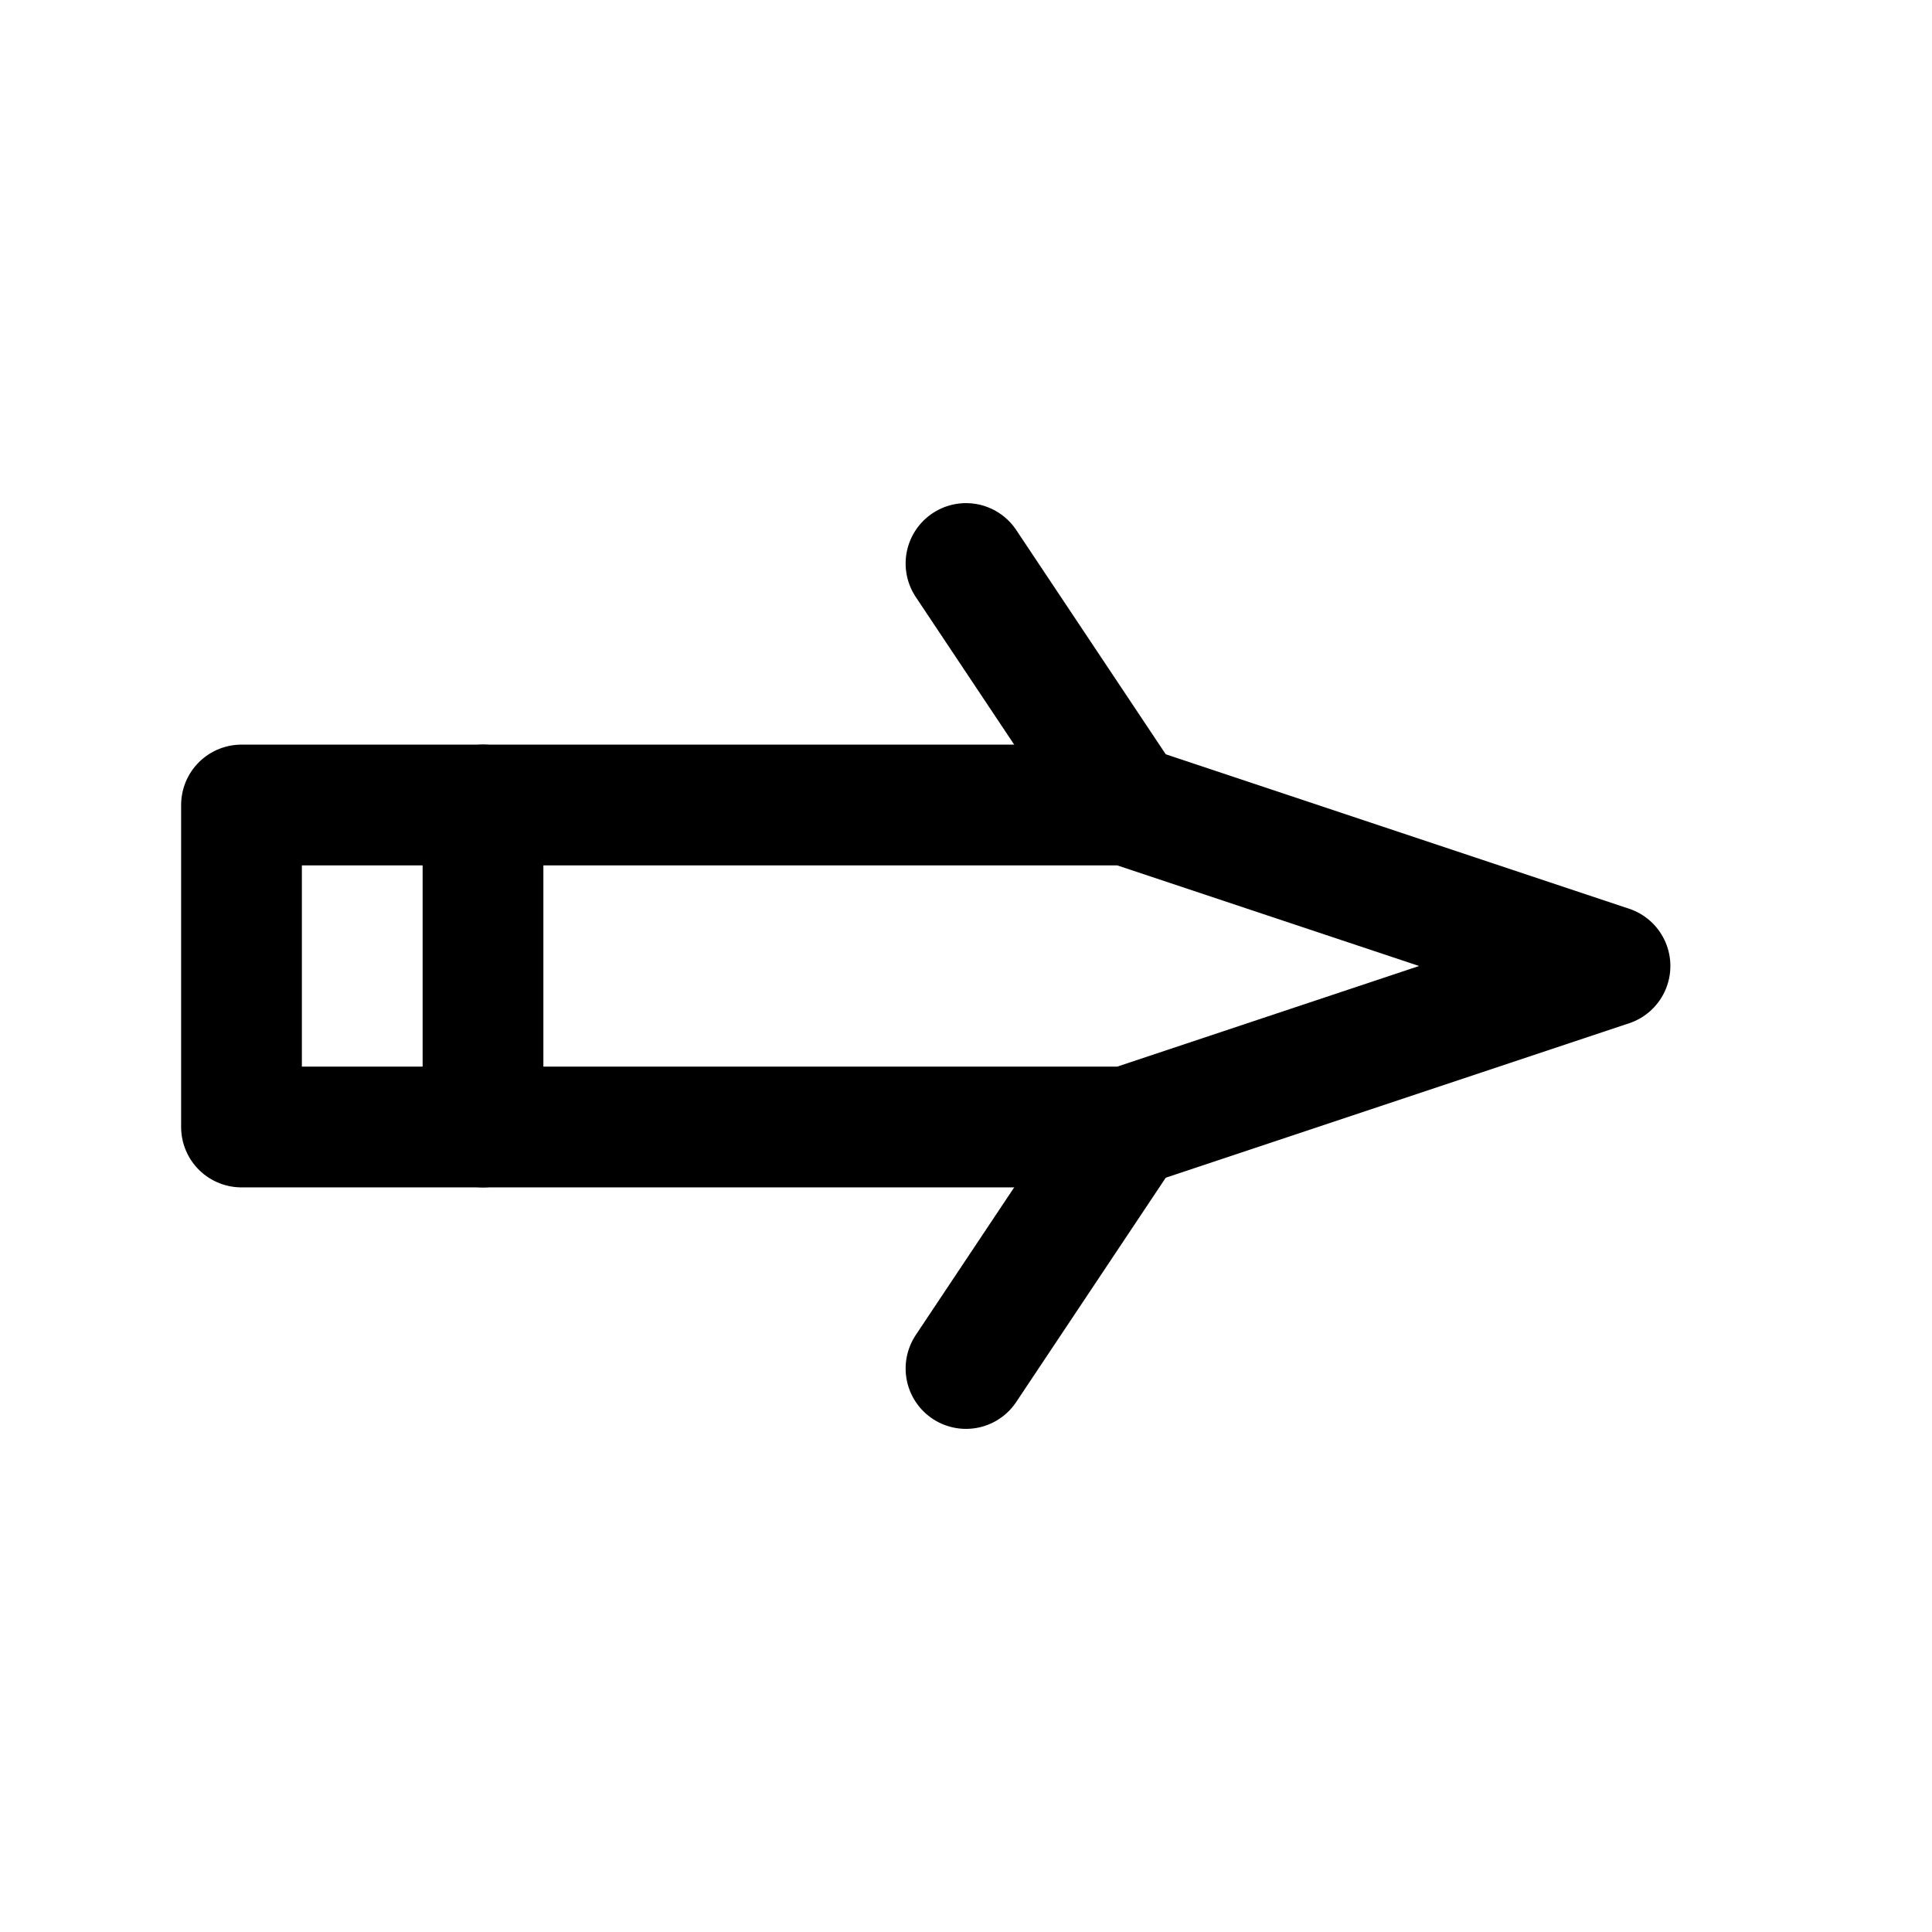
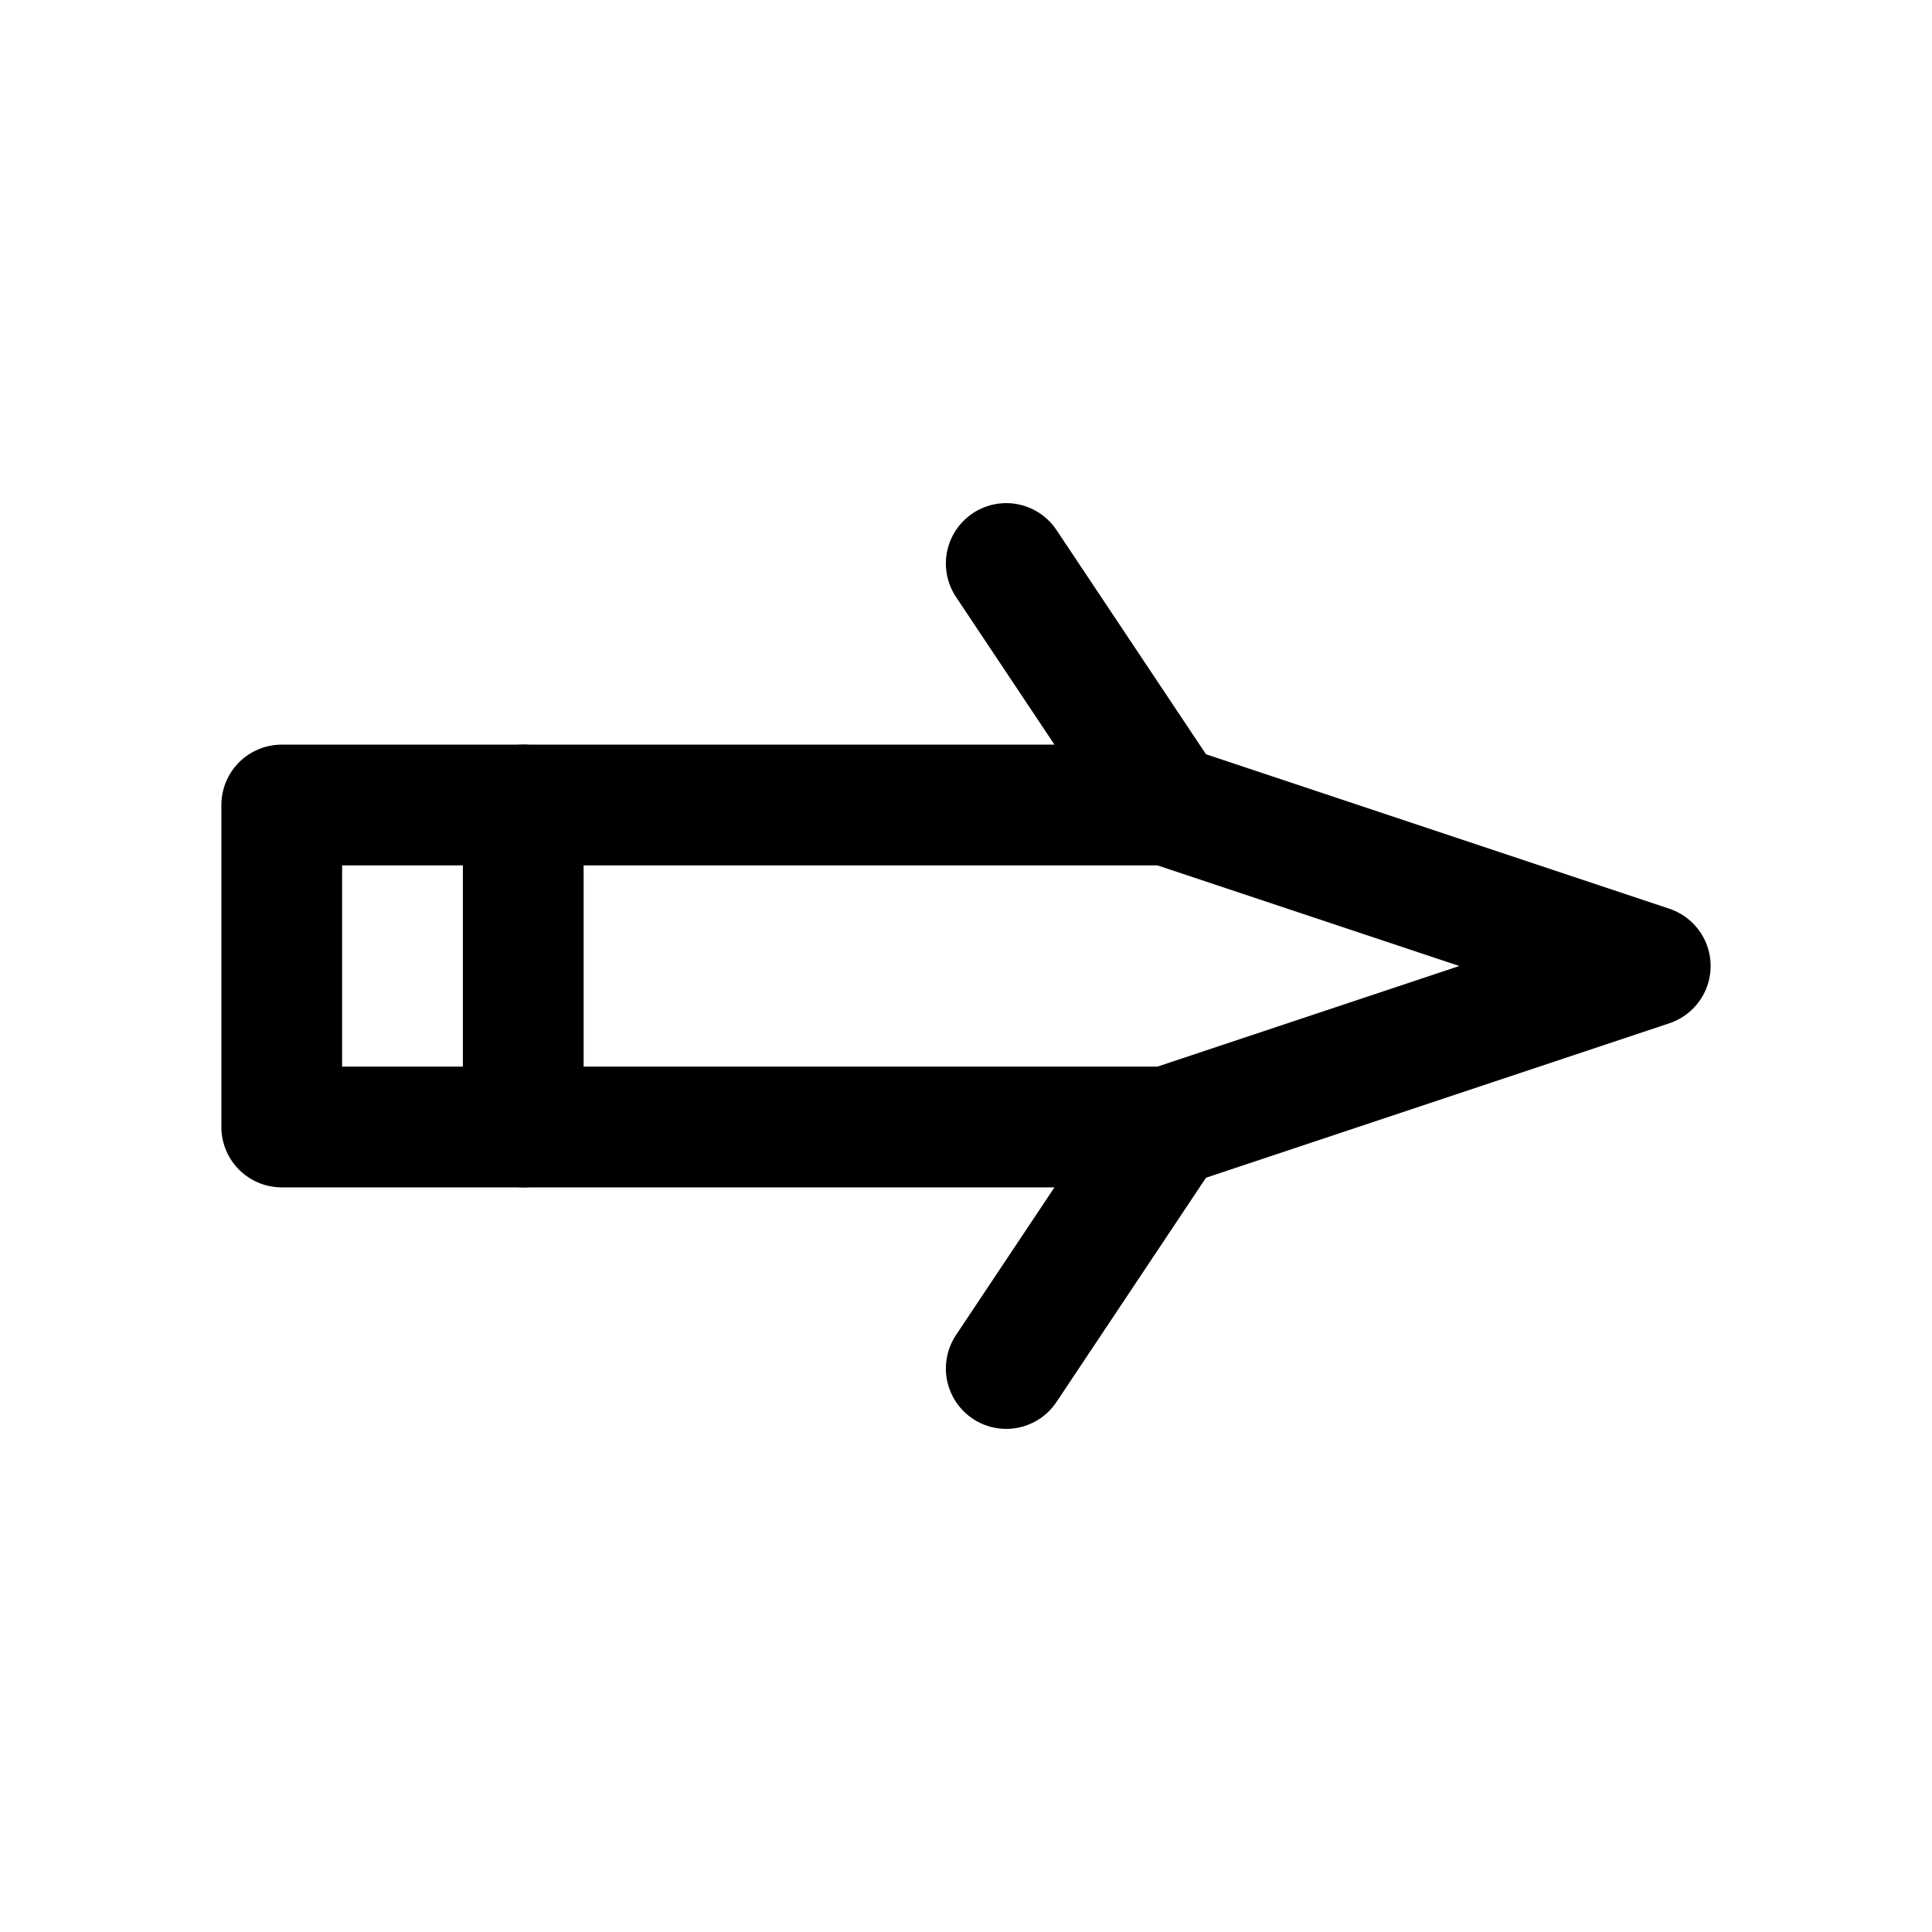
- <svg xmlns="http://www.w3.org/2000/svg" viewBox="0 0 24 24" width="24" height="24" fill="none" stroke="currentColor" stroke-width="1.5" stroke-linecap="round" stroke-linejoin="round">
+ <svg xmlns="http://www.w3.org/2000/svg" viewBox="-0.5 0 24 24" width="24" height="24" fill="none" stroke="currentColor" stroke-width="1.5" stroke-linecap="round" stroke-linejoin="round">
  <path d="M3 10h11l6 2-6 2H3z" />
  <path d="M6 10v4" />
  <path d="M14 10l-2-3M14 14l-2 3" />
</svg>
